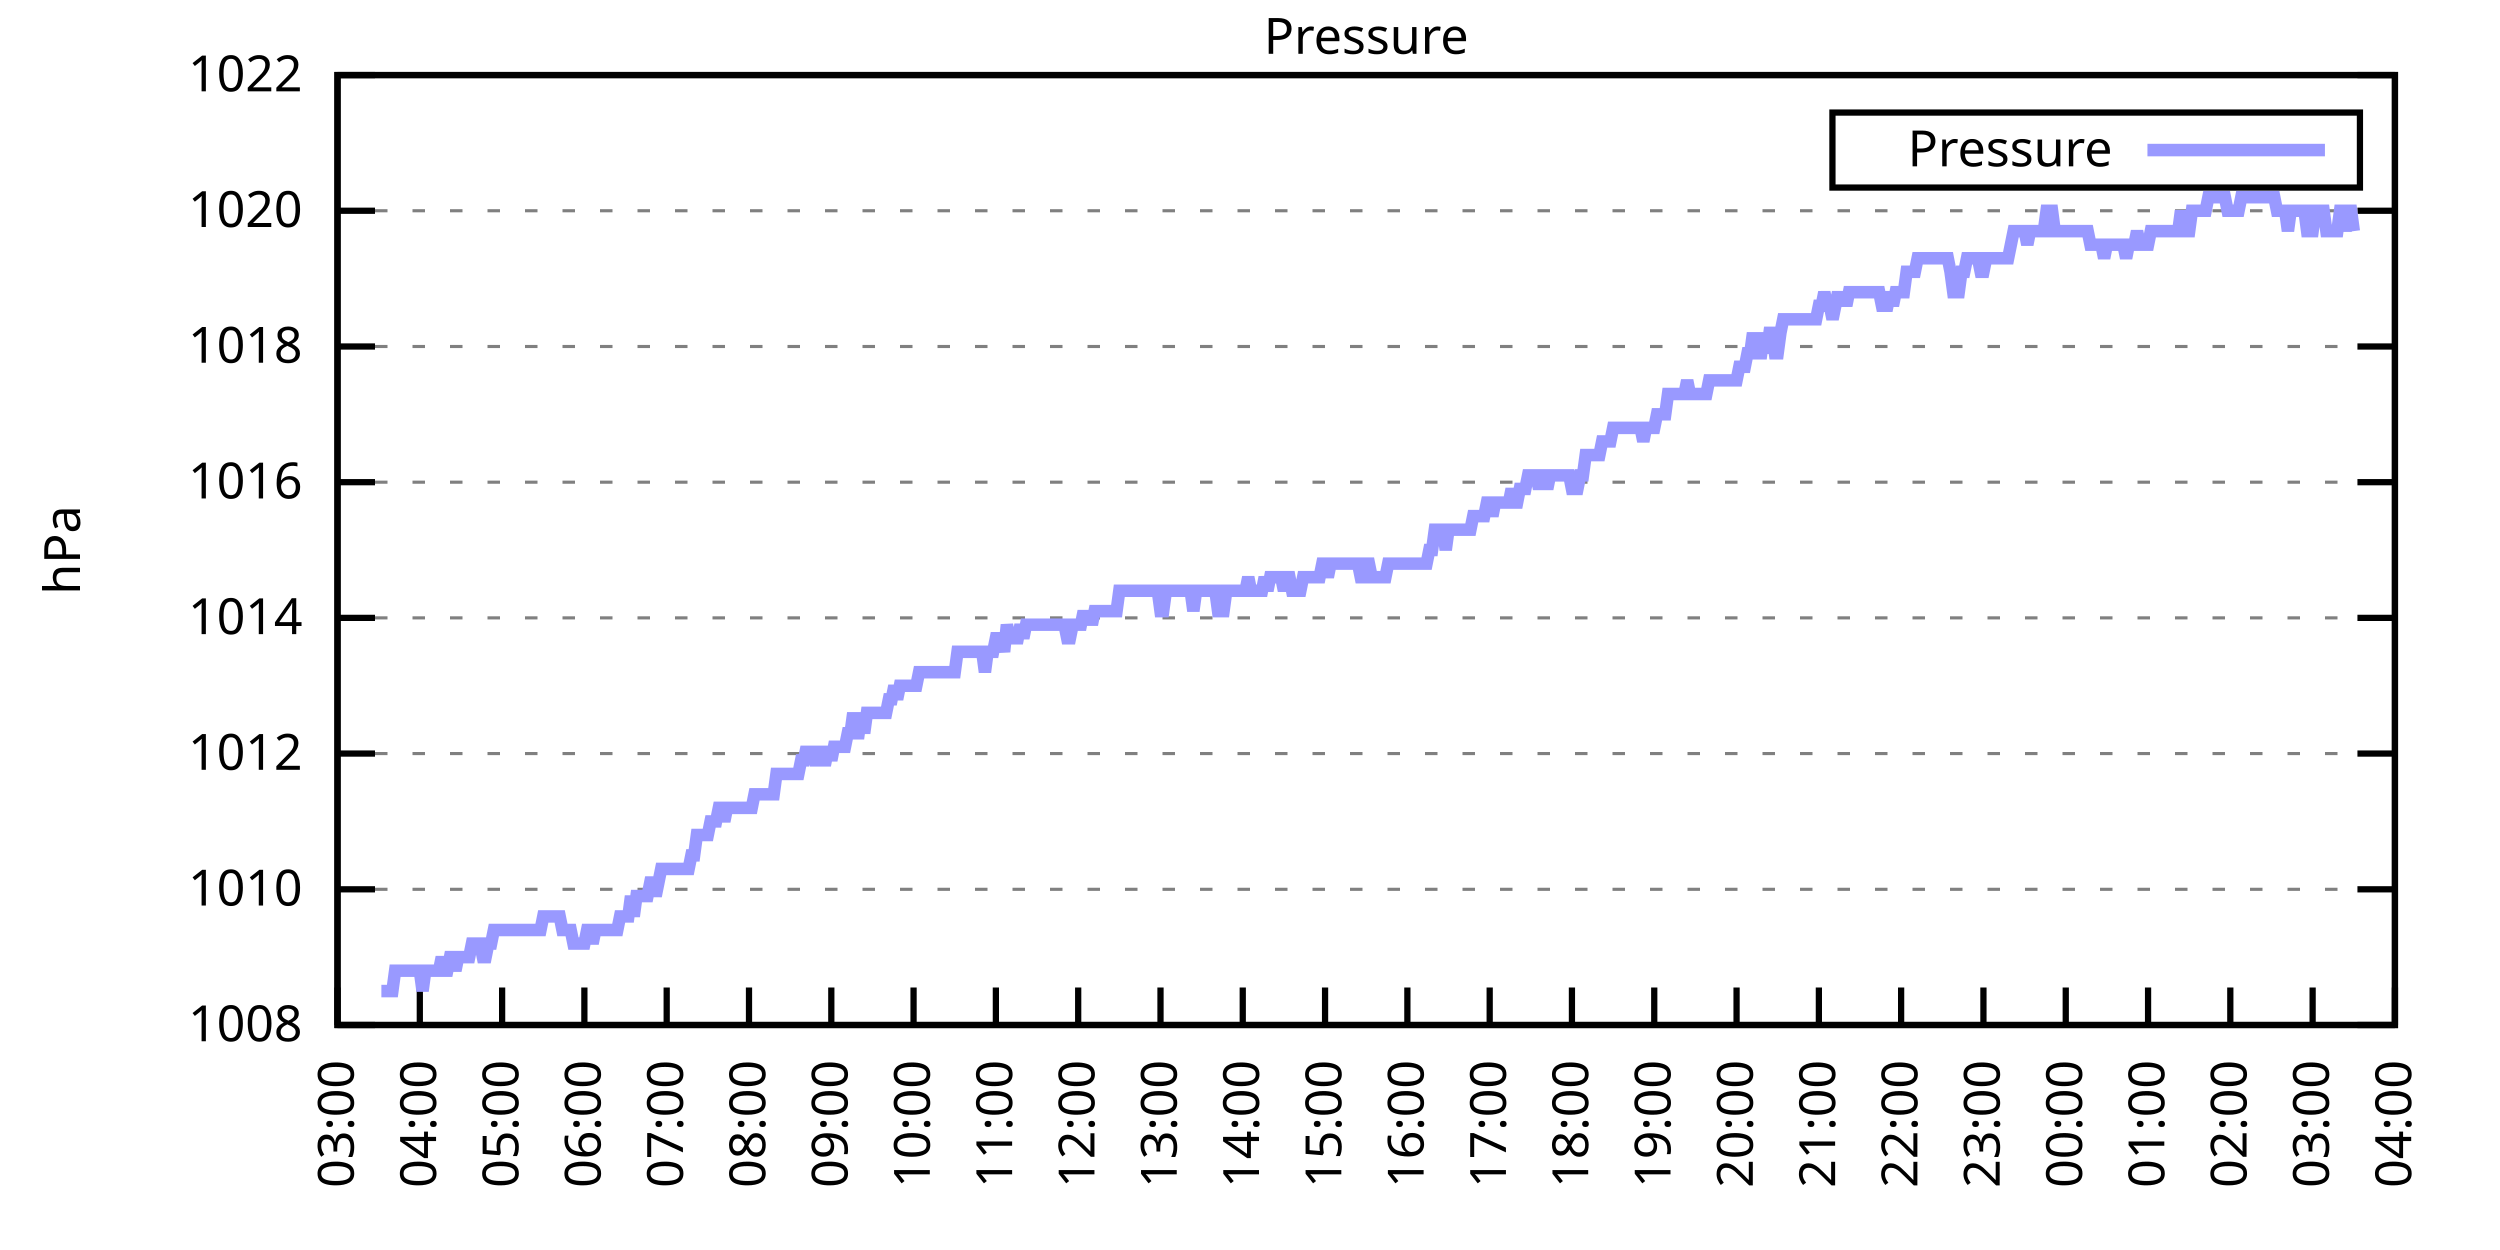
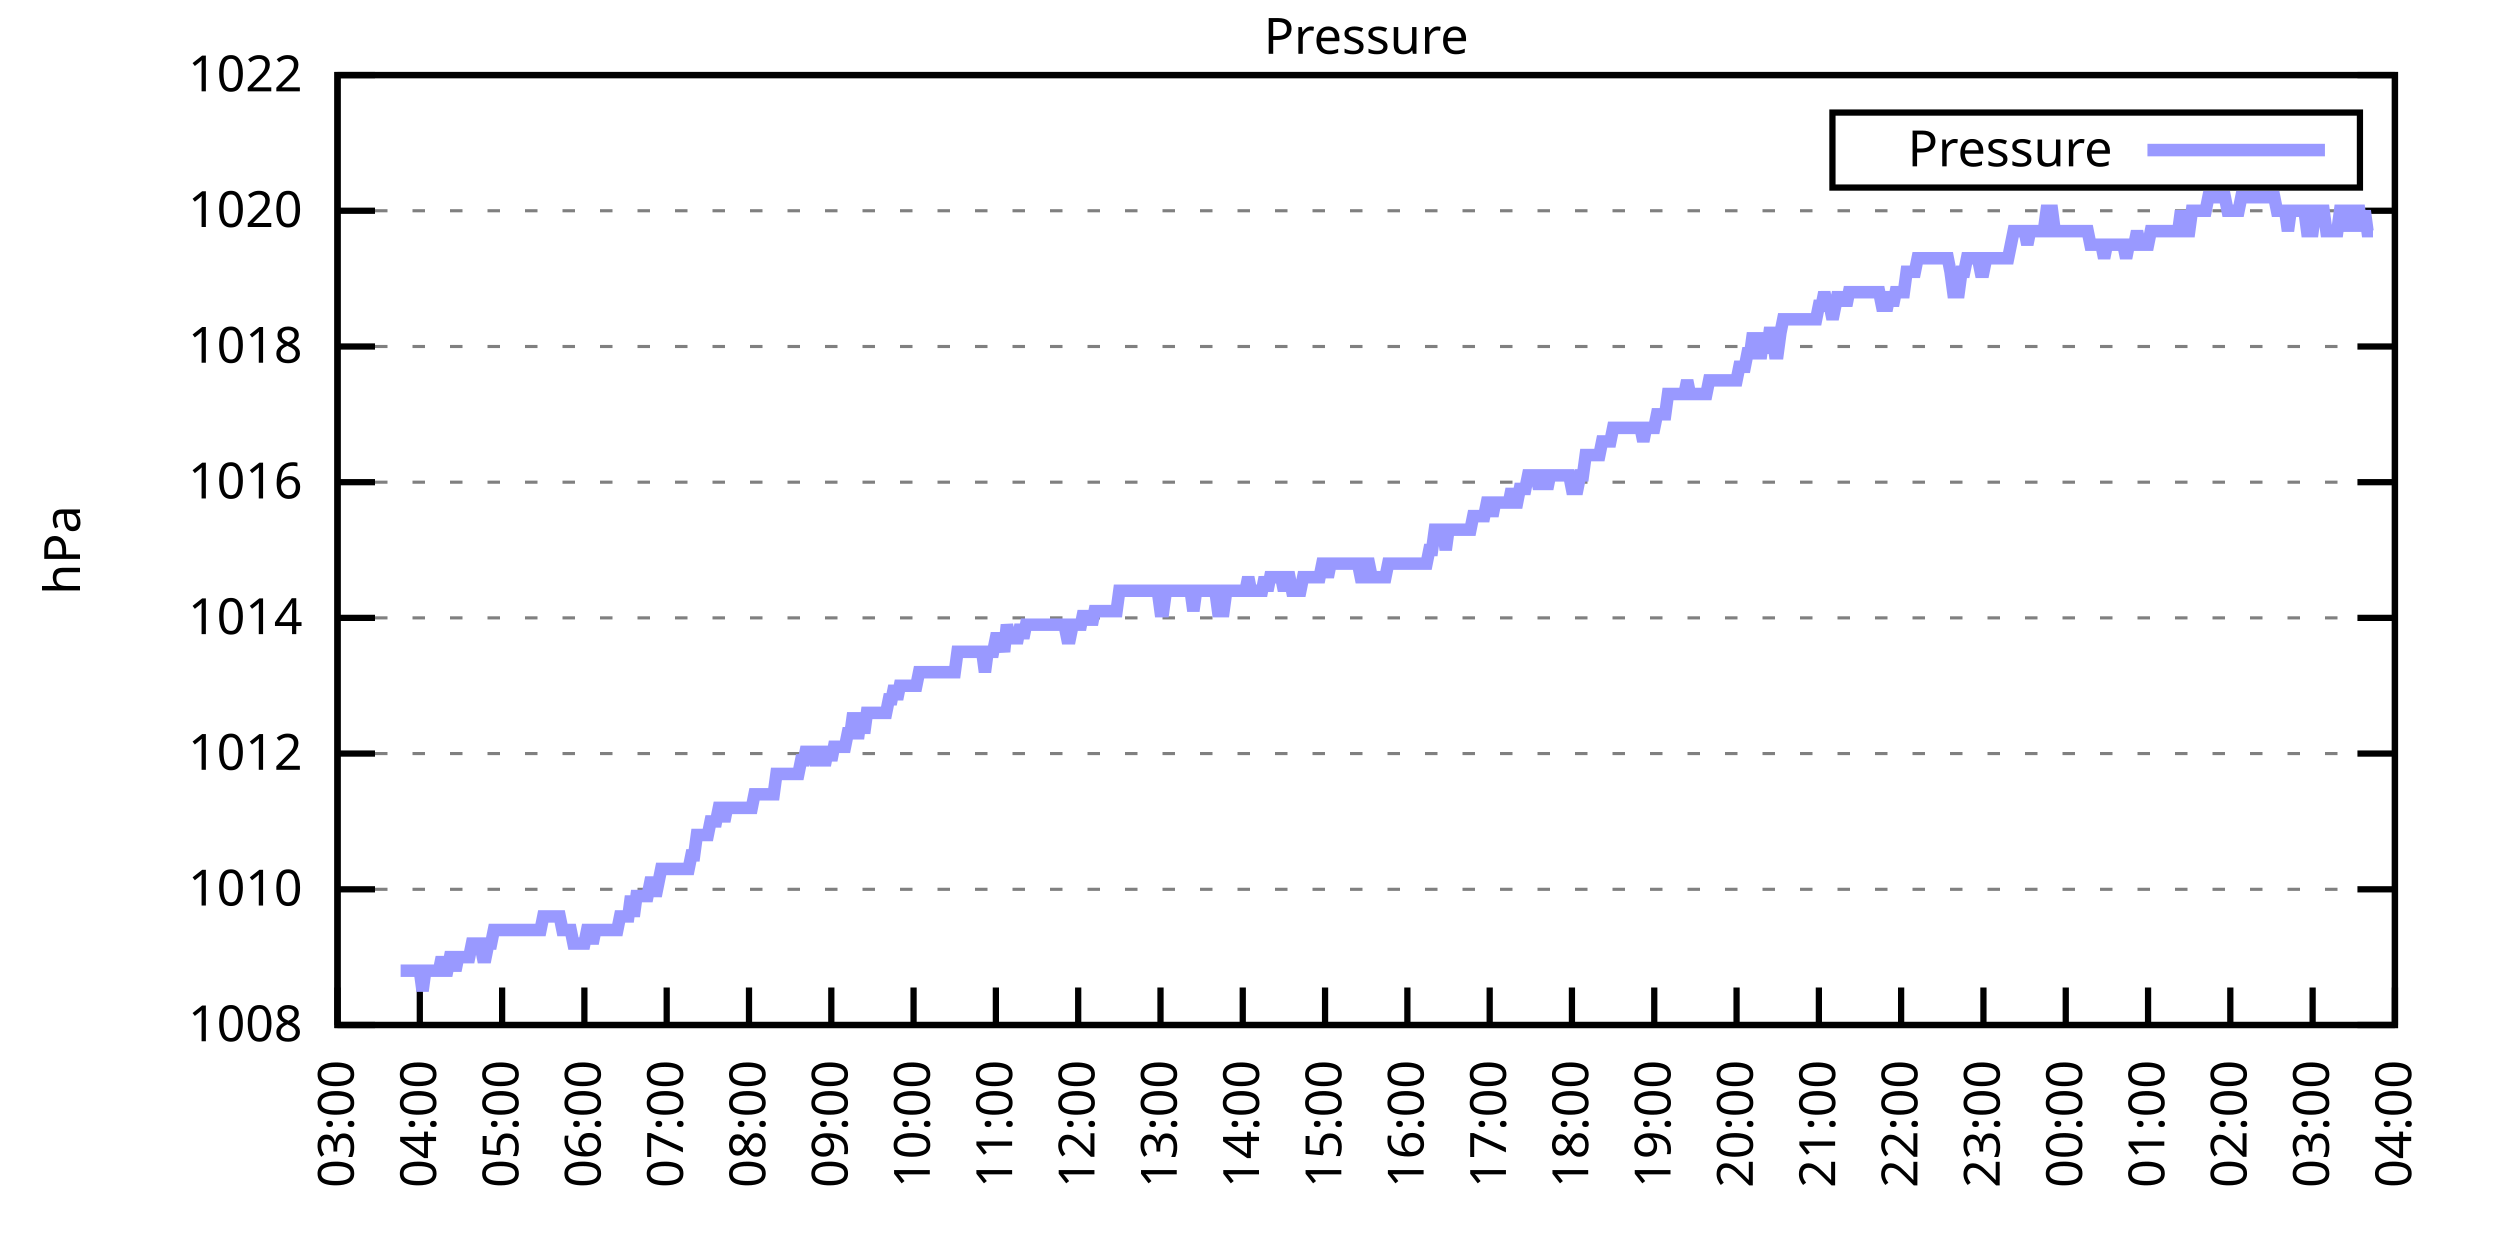
<svg xmlns="http://www.w3.org/2000/svg" xmlns:xlink="http://www.w3.org/1999/xlink" width="400" height="200" viewBox="0 0 400 200">
  <g id="gnuplot_canvas">
    <rect x="0" y="0" width="400" height="200" fill="none" />
    <defs>
      <circle id="gpDot" r="0.5" stroke-width="0.5" stroke="currentColor" />
      <path id="gpPt0" stroke-width="0.333" stroke="currentColor" d="M-1,0 h2 M0,-1 v2" />
      <path id="gpPt1" stroke-width="0.333" stroke="currentColor" d="M-1,-1 L1,1 M1,-1 L-1,1" />
      <path id="gpPt2" stroke-width="0.333" stroke="currentColor" d="M-1,0 L1,0 M0,-1 L0,1 M-1,-1 L1,1 M-1,1 L1,-1" />
      <rect id="gpPt3" stroke-width="0.333" stroke="currentColor" x="-1" y="-1" width="2" height="2" />
      <rect id="gpPt4" stroke-width="0.333" stroke="currentColor" fill="currentColor" x="-1" y="-1" width="2" height="2" />
      <circle id="gpPt5" stroke-width="0.333" stroke="currentColor" cx="0" cy="0" r="1" />
      <use xlink:href="#gpPt5" id="gpPt6" fill="currentColor" stroke="none" />
      <path id="gpPt7" stroke-width="0.333" stroke="currentColor" d="M0,-1.33 L-1.33,0.67 L1.33,0.67 z" />
      <use xlink:href="#gpPt7" id="gpPt8" fill="currentColor" stroke="none" />
      <use xlink:href="#gpPt7" id="gpPt9" stroke="currentColor" transform="rotate(180)" />
      <use xlink:href="#gpPt9" id="gpPt10" fill="currentColor" stroke="none" />
      <use xlink:href="#gpPt3" id="gpPt11" stroke="currentColor" transform="rotate(45)" />
      <use xlink:href="#gpPt11" id="gpPt12" fill="currentColor" stroke="none" />
      <path id="gpPt13" stroke-width="0.333" stroke="currentColor" d="M0,1.330 L1.265,0.411 L0.782,-1.067 L-0.782,-1.076 L-1.265,0.411 z" />
      <use xlink:href="#gpPt13" id="gpPt14" fill="currentColor" stroke="none" />
      <filter id="textbox" filterUnits="objectBoundingBox" x="0" y="0" height="1" width="1">
        <feFlood flood-color="white" flood-opacity="1" result="bgnd" />
        <feComposite in="SourceGraphic" in2="bgnd" operator="atop" />
      </filter>
      <filter id="greybox" filterUnits="objectBoundingBox" x="0" y="0" height="1" width="1">
        <feFlood flood-color="lightgrey" flood-opacity="1" result="grey" />
        <feComposite in="SourceGraphic" in2="grey" operator="atop" />
      </filter>
    </defs>
    <g fill="none" color="white" stroke="currentColor" stroke-width="1.00" stroke-linecap="butt" stroke-linejoin="miter">
</g>
    <g fill="none" color="black" stroke="currentColor" stroke-width="1.00" stroke-linecap="butt" stroke-linejoin="miter">
      <g stroke="none" shape-rendering="crispEdges">
        <polygon fill="rgb(255, 255, 255)" points="54.00,164.00 383.18,164.00 383.18,12.02 54.00,12.02 " />
      </g>
    </g>
    <g fill="none" color="black" stroke="currentColor" stroke-width="1.00" stroke-linecap="butt" stroke-linejoin="miter">
</g>
    <g fill="none" color="black" stroke="black" stroke-width="0.50" stroke-linecap="butt" stroke-linejoin="miter">
</g>
    <g fill="none" color="gray" stroke="currentColor" stroke-width="0.50" stroke-linecap="butt" stroke-linejoin="miter">
      <path stroke="gray" stroke-dasharray="2,4" class="gridline" d="M54.00,164.00 L383.19,164.00  " />
    </g>
    <g fill="none" color="gray" stroke="gray" stroke-width="1.00" stroke-linecap="butt" stroke-linejoin="miter">
</g>
    <g fill="none" color="black" stroke="currentColor" stroke-width="1.00" stroke-linecap="butt" stroke-linejoin="miter">
      <path stroke="black" d="M54.00,164.00 L60.00,164.00 M383.19,164.00 L377.19,164.00  " />
      <g transform="translate(48.40,166.60)" stroke="none" fill="black" font-family="Sans" font-size="8.00" text-anchor="end">
        <text>
          <tspan font-family="Sans"> 1008</tspan>
        </text>
      </g>
    </g>
    <g fill="none" color="black" stroke="currentColor" stroke-width="1.00" stroke-linecap="butt" stroke-linejoin="miter">
</g>
    <g fill="none" color="black" stroke="black" stroke-width="0.50" stroke-linecap="butt" stroke-linejoin="miter">
</g>
    <g fill="none" color="gray" stroke="currentColor" stroke-width="0.50" stroke-linecap="butt" stroke-linejoin="miter">
      <path stroke="gray" stroke-dasharray="2,4" class="gridline" d="M54.00,142.29 L383.19,142.29  " />
    </g>
    <g fill="none" color="gray" stroke="gray" stroke-width="1.00" stroke-linecap="butt" stroke-linejoin="miter">
</g>
    <g fill="none" color="black" stroke="currentColor" stroke-width="1.00" stroke-linecap="butt" stroke-linejoin="miter">
      <path stroke="black" d="M54.00,142.29 L60.00,142.29 M383.19,142.29 L377.19,142.29  " />
      <g transform="translate(48.40,144.89)" stroke="none" fill="black" font-family="Sans" font-size="8.00" text-anchor="end">
        <text>
          <tspan font-family="Sans"> 1010</tspan>
        </text>
      </g>
    </g>
    <g fill="none" color="black" stroke="currentColor" stroke-width="1.00" stroke-linecap="butt" stroke-linejoin="miter">
</g>
    <g fill="none" color="black" stroke="black" stroke-width="0.50" stroke-linecap="butt" stroke-linejoin="miter">
</g>
    <g fill="none" color="gray" stroke="currentColor" stroke-width="0.50" stroke-linecap="butt" stroke-linejoin="miter">
      <path stroke="gray" stroke-dasharray="2,4" class="gridline" d="M54.00,120.57 L383.19,120.57  " />
    </g>
    <g fill="none" color="gray" stroke="gray" stroke-width="1.00" stroke-linecap="butt" stroke-linejoin="miter">
</g>
    <g fill="none" color="black" stroke="currentColor" stroke-width="1.00" stroke-linecap="butt" stroke-linejoin="miter">
      <path stroke="black" d="M54.00,120.57 L60.00,120.57 M383.19,120.57 L377.19,120.57  " />
      <g transform="translate(48.40,123.17)" stroke="none" fill="black" font-family="Sans" font-size="8.00" text-anchor="end">
        <text>
          <tspan font-family="Sans"> 1012</tspan>
        </text>
      </g>
    </g>
    <g fill="none" color="black" stroke="currentColor" stroke-width="1.00" stroke-linecap="butt" stroke-linejoin="miter">
</g>
    <g fill="none" color="black" stroke="black" stroke-width="0.50" stroke-linecap="butt" stroke-linejoin="miter">
</g>
    <g fill="none" color="gray" stroke="currentColor" stroke-width="0.50" stroke-linecap="butt" stroke-linejoin="miter">
      <path stroke="gray" stroke-dasharray="2,4" class="gridline" d="M54.00,98.86 L383.19,98.86  " />
    </g>
    <g fill="none" color="gray" stroke="gray" stroke-width="1.00" stroke-linecap="butt" stroke-linejoin="miter">
</g>
    <g fill="none" color="black" stroke="currentColor" stroke-width="1.00" stroke-linecap="butt" stroke-linejoin="miter">
      <path stroke="black" d="M54.00,98.86 L60.00,98.86 M383.19,98.86 L377.19,98.86  " />
      <g transform="translate(48.40,101.46)" stroke="none" fill="black" font-family="Sans" font-size="8.00" text-anchor="end">
        <text>
          <tspan font-family="Sans"> 1014</tspan>
        </text>
      </g>
    </g>
    <g fill="none" color="black" stroke="currentColor" stroke-width="1.00" stroke-linecap="butt" stroke-linejoin="miter">
</g>
    <g fill="none" color="black" stroke="black" stroke-width="0.50" stroke-linecap="butt" stroke-linejoin="miter">
</g>
    <g fill="none" color="gray" stroke="currentColor" stroke-width="0.50" stroke-linecap="butt" stroke-linejoin="miter">
      <path stroke="gray" stroke-dasharray="2,4" class="gridline" d="M54.00,77.15 L383.19,77.15  " />
    </g>
    <g fill="none" color="gray" stroke="gray" stroke-width="1.00" stroke-linecap="butt" stroke-linejoin="miter">
</g>
    <g fill="none" color="black" stroke="currentColor" stroke-width="1.00" stroke-linecap="butt" stroke-linejoin="miter">
      <path stroke="black" d="M54.00,77.15 L60.00,77.15 M383.19,77.15 L377.19,77.15  " />
      <g transform="translate(48.40,79.75)" stroke="none" fill="black" font-family="Sans" font-size="8.00" text-anchor="end">
        <text>
          <tspan font-family="Sans"> 1016</tspan>
        </text>
      </g>
    </g>
    <g fill="none" color="black" stroke="currentColor" stroke-width="1.00" stroke-linecap="butt" stroke-linejoin="miter">
</g>
    <g fill="none" color="black" stroke="black" stroke-width="0.50" stroke-linecap="butt" stroke-linejoin="miter">
</g>
    <g fill="none" color="gray" stroke="currentColor" stroke-width="0.50" stroke-linecap="butt" stroke-linejoin="miter">
      <path stroke="gray" stroke-dasharray="2,4" class="gridline" d="M54.00,55.44 L383.19,55.44  " />
    </g>
    <g fill="none" color="gray" stroke="gray" stroke-width="1.00" stroke-linecap="butt" stroke-linejoin="miter">
</g>
    <g fill="none" color="black" stroke="currentColor" stroke-width="1.00" stroke-linecap="butt" stroke-linejoin="miter">
      <path stroke="black" d="M54.00,55.44 L60.00,55.44 M383.19,55.44 L377.19,55.44  " />
      <g transform="translate(48.40,58.04)" stroke="none" fill="black" font-family="Sans" font-size="8.00" text-anchor="end">
        <text>
          <tspan font-family="Sans"> 1018</tspan>
        </text>
      </g>
    </g>
    <g fill="none" color="black" stroke="currentColor" stroke-width="1.00" stroke-linecap="butt" stroke-linejoin="miter">
</g>
    <g fill="none" color="black" stroke="black" stroke-width="0.50" stroke-linecap="butt" stroke-linejoin="miter">
</g>
    <g fill="none" color="gray" stroke="currentColor" stroke-width="0.50" stroke-linecap="butt" stroke-linejoin="miter">
      <path stroke="gray" stroke-dasharray="2,4" class="gridline" d="M54.00,33.72 L383.19,33.72  " />
    </g>
    <g fill="none" color="gray" stroke="gray" stroke-width="1.00" stroke-linecap="butt" stroke-linejoin="miter">
</g>
    <g fill="none" color="black" stroke="currentColor" stroke-width="1.00" stroke-linecap="butt" stroke-linejoin="miter">
      <path stroke="black" d="M54.00,33.72 L60.00,33.72 M383.19,33.72 L377.19,33.72  " />
      <g transform="translate(48.40,36.32)" stroke="none" fill="black" font-family="Sans" font-size="8.00" text-anchor="end">
        <text>
          <tspan font-family="Sans"> 1020</tspan>
        </text>
      </g>
    </g>
    <g fill="none" color="black" stroke="currentColor" stroke-width="1.00" stroke-linecap="butt" stroke-linejoin="miter">
</g>
    <g fill="none" color="black" stroke="black" stroke-width="0.50" stroke-linecap="butt" stroke-linejoin="miter">
</g>
    <g fill="none" color="gray" stroke="currentColor" stroke-width="0.50" stroke-linecap="butt" stroke-linejoin="miter">
      <path stroke="gray" stroke-dasharray="2,4" class="gridline" d="M54.00,12.01 L383.19,12.01  " />
    </g>
    <g fill="none" color="gray" stroke="gray" stroke-width="1.00" stroke-linecap="butt" stroke-linejoin="miter">
</g>
    <g fill="none" color="black" stroke="currentColor" stroke-width="1.00" stroke-linecap="butt" stroke-linejoin="miter">
      <path stroke="black" d="M54.00,12.01 L60.00,12.01 M383.19,12.01 L377.19,12.01  " />
      <g transform="translate(48.40,14.61)" stroke="none" fill="black" font-family="Sans" font-size="8.00" text-anchor="end">
        <text>
          <tspan font-family="Sans"> 1022</tspan>
        </text>
      </g>
    </g>
    <g fill="none" color="black" stroke="currentColor" stroke-width="1.00" stroke-linecap="butt" stroke-linejoin="miter">
      <path stroke="black" d="M54.00,164.00 L54.00,158.00  " />
      <g transform="translate(56.60,169.60) rotate(270.00)" stroke="none" fill="black" font-family="Sans" font-size="8.00" text-anchor="end">
        <text>
          <tspan font-family="Sans">03:00</tspan>
        </text>
      </g>
    </g>
    <g fill="none" color="black" stroke="currentColor" stroke-width="1.00" stroke-linecap="butt" stroke-linejoin="miter">
      <path stroke="black" d="M67.17,164.00 L67.17,158.00  " />
      <g transform="translate(69.77,169.60) rotate(270.00)" stroke="none" fill="black" font-family="Sans" font-size="8.00" text-anchor="end">
        <text>
          <tspan font-family="Sans">04:00</tspan>
        </text>
      </g>
    </g>
    <g fill="none" color="black" stroke="currentColor" stroke-width="1.00" stroke-linecap="butt" stroke-linejoin="miter">
      <path stroke="black" d="M80.34,164.00 L80.34,158.00  " />
      <g transform="translate(82.94,169.60) rotate(270.00)" stroke="none" fill="black" font-family="Sans" font-size="8.00" text-anchor="end">
        <text>
          <tspan font-family="Sans">05:00</tspan>
        </text>
      </g>
    </g>
    <g fill="none" color="black" stroke="currentColor" stroke-width="1.00" stroke-linecap="butt" stroke-linejoin="miter">
      <path stroke="black" d="M93.50,164.00 L93.50,158.00  " />
      <g transform="translate(96.10,169.60) rotate(270.00)" stroke="none" fill="black" font-family="Sans" font-size="8.00" text-anchor="end">
        <text>
          <tspan font-family="Sans">06:00</tspan>
        </text>
      </g>
    </g>
    <g fill="none" color="black" stroke="currentColor" stroke-width="1.00" stroke-linecap="butt" stroke-linejoin="miter">
      <path stroke="black" d="M106.67,164.00 L106.67,158.00  " />
      <g transform="translate(109.27,169.60) rotate(270.00)" stroke="none" fill="black" font-family="Sans" font-size="8.00" text-anchor="end">
        <text>
          <tspan font-family="Sans">07:00</tspan>
        </text>
      </g>
    </g>
    <g fill="none" color="black" stroke="currentColor" stroke-width="1.00" stroke-linecap="butt" stroke-linejoin="miter">
      <path stroke="black" d="M119.84,164.00 L119.84,158.00  " />
      <g transform="translate(122.44,169.60) rotate(270.00)" stroke="none" fill="black" font-family="Sans" font-size="8.00" text-anchor="end">
        <text>
          <tspan font-family="Sans">08:00</tspan>
        </text>
      </g>
    </g>
    <g fill="none" color="black" stroke="currentColor" stroke-width="1.00" stroke-linecap="butt" stroke-linejoin="miter">
      <path stroke="black" d="M133.01,164.00 L133.01,158.00  " />
      <g transform="translate(135.61,169.60) rotate(270.00)" stroke="none" fill="black" font-family="Sans" font-size="8.00" text-anchor="end">
        <text>
          <tspan font-family="Sans">09:00</tspan>
        </text>
      </g>
    </g>
    <g fill="none" color="black" stroke="currentColor" stroke-width="1.00" stroke-linecap="butt" stroke-linejoin="miter">
      <path stroke="black" d="M146.17,164.00 L146.17,158.00  " />
      <g transform="translate(148.77,169.60) rotate(270.00)" stroke="none" fill="black" font-family="Sans" font-size="8.00" text-anchor="end">
        <text>
          <tspan font-family="Sans">10:00</tspan>
        </text>
      </g>
    </g>
    <g fill="none" color="black" stroke="currentColor" stroke-width="1.00" stroke-linecap="butt" stroke-linejoin="miter">
      <path stroke="black" d="M159.34,164.00 L159.34,158.00  " />
      <g transform="translate(161.94,169.60) rotate(270.00)" stroke="none" fill="black" font-family="Sans" font-size="8.00" text-anchor="end">
        <text>
          <tspan font-family="Sans">11:00</tspan>
        </text>
      </g>
    </g>
    <g fill="none" color="black" stroke="currentColor" stroke-width="1.00" stroke-linecap="butt" stroke-linejoin="miter">
      <path stroke="black" d="M172.51,164.00 L172.51,158.00  " />
      <g transform="translate(175.11,169.60) rotate(270.00)" stroke="none" fill="black" font-family="Sans" font-size="8.00" text-anchor="end">
        <text>
          <tspan font-family="Sans">12:00</tspan>
        </text>
      </g>
    </g>
    <g fill="none" color="black" stroke="currentColor" stroke-width="1.00" stroke-linecap="butt" stroke-linejoin="miter">
      <path stroke="black" d="M185.68,164.00 L185.68,158.00  " />
      <g transform="translate(188.28,169.60) rotate(270.00)" stroke="none" fill="black" font-family="Sans" font-size="8.00" text-anchor="end">
        <text>
          <tspan font-family="Sans">13:00</tspan>
        </text>
      </g>
    </g>
    <g fill="none" color="black" stroke="currentColor" stroke-width="1.00" stroke-linecap="butt" stroke-linejoin="miter">
      <path stroke="black" d="M198.84,164.00 L198.84,158.00  " />
      <g transform="translate(201.44,169.60) rotate(270.00)" stroke="none" fill="black" font-family="Sans" font-size="8.00" text-anchor="end">
        <text>
          <tspan font-family="Sans">14:00</tspan>
        </text>
      </g>
    </g>
    <g fill="none" color="black" stroke="currentColor" stroke-width="1.00" stroke-linecap="butt" stroke-linejoin="miter">
      <path stroke="black" d="M212.01,164.00 L212.01,158.00  " />
      <g transform="translate(214.61,169.60) rotate(270.00)" stroke="none" fill="black" font-family="Sans" font-size="8.00" text-anchor="end">
        <text>
          <tspan font-family="Sans">15:00</tspan>
        </text>
      </g>
    </g>
    <g fill="none" color="black" stroke="currentColor" stroke-width="1.00" stroke-linecap="butt" stroke-linejoin="miter">
      <path stroke="black" d="M225.18,164.00 L225.18,158.00  " />
      <g transform="translate(227.78,169.60) rotate(270.00)" stroke="none" fill="black" font-family="Sans" font-size="8.00" text-anchor="end">
        <text>
          <tspan font-family="Sans">16:00</tspan>
        </text>
      </g>
    </g>
    <g fill="none" color="black" stroke="currentColor" stroke-width="1.00" stroke-linecap="butt" stroke-linejoin="miter">
      <path stroke="black" d="M238.35,164.00 L238.35,158.00  " />
      <g transform="translate(240.95,169.60) rotate(270.00)" stroke="none" fill="black" font-family="Sans" font-size="8.00" text-anchor="end">
        <text>
          <tspan font-family="Sans">17:00</tspan>
        </text>
      </g>
    </g>
    <g fill="none" color="black" stroke="currentColor" stroke-width="1.00" stroke-linecap="butt" stroke-linejoin="miter">
      <path stroke="black" d="M251.51,164.00 L251.51,158.00  " />
      <g transform="translate(254.11,169.60) rotate(270.00)" stroke="none" fill="black" font-family="Sans" font-size="8.00" text-anchor="end">
        <text>
          <tspan font-family="Sans">18:00</tspan>
        </text>
      </g>
    </g>
    <g fill="none" color="black" stroke="currentColor" stroke-width="1.00" stroke-linecap="butt" stroke-linejoin="miter">
      <path stroke="black" d="M264.68,164.00 L264.68,158.00  " />
      <g transform="translate(267.28,169.60) rotate(270.00)" stroke="none" fill="black" font-family="Sans" font-size="8.00" text-anchor="end">
        <text>
          <tspan font-family="Sans">19:00</tspan>
        </text>
      </g>
    </g>
    <g fill="none" color="black" stroke="currentColor" stroke-width="1.00" stroke-linecap="butt" stroke-linejoin="miter">
      <path stroke="black" d="M277.85,164.00 L277.85,158.00  " />
      <g transform="translate(280.45,169.60) rotate(270.00)" stroke="none" fill="black" font-family="Sans" font-size="8.00" text-anchor="end">
        <text>
          <tspan font-family="Sans">20:00</tspan>
        </text>
      </g>
    </g>
    <g fill="none" color="black" stroke="currentColor" stroke-width="1.00" stroke-linecap="butt" stroke-linejoin="miter">
      <path stroke="black" d="M291.02,164.00 L291.02,158.00  " />
      <g transform="translate(293.62,169.60) rotate(270.00)" stroke="none" fill="black" font-family="Sans" font-size="8.00" text-anchor="end">
        <text>
          <tspan font-family="Sans">21:00</tspan>
        </text>
      </g>
    </g>
    <g fill="none" color="black" stroke="currentColor" stroke-width="1.00" stroke-linecap="butt" stroke-linejoin="miter">
      <path stroke="black" d="M304.18,164.00 L304.18,158.00  " />
      <g transform="translate(306.78,169.60) rotate(270.00)" stroke="none" fill="black" font-family="Sans" font-size="8.00" text-anchor="end">
        <text>
          <tspan font-family="Sans">22:00</tspan>
        </text>
      </g>
    </g>
    <g fill="none" color="black" stroke="currentColor" stroke-width="1.00" stroke-linecap="butt" stroke-linejoin="miter">
      <path stroke="black" d="M317.35,164.00 L317.35,158.00  " />
      <g transform="translate(319.95,169.60) rotate(270.00)" stroke="none" fill="black" font-family="Sans" font-size="8.00" text-anchor="end">
        <text>
          <tspan font-family="Sans">23:00</tspan>
        </text>
      </g>
    </g>
    <g fill="none" color="black" stroke="currentColor" stroke-width="1.00" stroke-linecap="butt" stroke-linejoin="miter">
      <path stroke="black" d="M330.52,164.00 L330.52,158.00  " />
      <g transform="translate(333.12,169.60) rotate(270.00)" stroke="none" fill="black" font-family="Sans" font-size="8.00" text-anchor="end">
        <text>
          <tspan font-family="Sans">00:00</tspan>
        </text>
      </g>
    </g>
    <g fill="none" color="black" stroke="currentColor" stroke-width="1.00" stroke-linecap="butt" stroke-linejoin="miter">
      <path stroke="black" d="M343.69,164.00 L343.69,158.00  " />
      <g transform="translate(346.29,169.60) rotate(270.00)" stroke="none" fill="black" font-family="Sans" font-size="8.00" text-anchor="end">
        <text>
          <tspan font-family="Sans">01:00</tspan>
        </text>
      </g>
    </g>
    <g fill="none" color="black" stroke="currentColor" stroke-width="1.00" stroke-linecap="butt" stroke-linejoin="miter">
      <path stroke="black" d="M356.85,164.00 L356.85,158.00  " />
      <g transform="translate(359.45,169.60) rotate(270.00)" stroke="none" fill="black" font-family="Sans" font-size="8.00" text-anchor="end">
        <text>
          <tspan font-family="Sans">02:00</tspan>
        </text>
      </g>
    </g>
    <g fill="none" color="black" stroke="currentColor" stroke-width="1.00" stroke-linecap="butt" stroke-linejoin="miter">
      <path stroke="black" d="M370.02,164.00 L370.02,158.00  " />
      <g transform="translate(372.62,169.60) rotate(270.00)" stroke="none" fill="black" font-family="Sans" font-size="8.00" text-anchor="end">
        <text>
          <tspan font-family="Sans">03:00</tspan>
        </text>
      </g>
    </g>
    <g fill="none" color="black" stroke="currentColor" stroke-width="1.00" stroke-linecap="butt" stroke-linejoin="miter">
      <path stroke="black" d="M383.19,164.00 L383.19,158.00  " />
      <g transform="translate(385.79,169.60) rotate(270.00)" stroke="none" fill="black" font-family="Sans" font-size="8.00" text-anchor="end">
        <text>
          <tspan font-family="Sans">04:00</tspan>
        </text>
      </g>
    </g>
    <g fill="none" color="black" stroke="currentColor" stroke-width="1.00" stroke-linecap="butt" stroke-linejoin="miter">
</g>
    <g fill="none" color="black" stroke="currentColor" stroke-width="1.00" stroke-linecap="butt" stroke-linejoin="miter">
      <path stroke="black" d="M54.00,12.01 L54.00,164.00 L383.19,164.00 L383.19,12.01 L54.00,12.01 Z  " />
    </g>
    <g fill="none" color="black" stroke="currentColor" stroke-width="1.00" stroke-linecap="butt" stroke-linejoin="miter">
</g>
    <g fill="none" color="black" stroke="currentColor" stroke-width="1.00" stroke-linecap="butt" stroke-linejoin="miter">
      <path stroke="black" d="M293.19,30.01 L293.19,18.01 L377.59,18.01 L377.59,30.01 L293.19,30.01 Z  " />
    </g>
    <g id="Pressure_plot_1">
      <g fill="none" color="white" stroke="black" stroke-width="2.00" stroke-linecap="butt" stroke-linejoin="miter">
</g>
      <g fill="none" color="black" stroke="currentColor" stroke-width="2.00" stroke-linecap="butt" stroke-linejoin="miter">
        <g transform="translate(337.99,26.61)" stroke="none" fill="black" font-family="Sans" font-size="8.00" text-anchor="end">
          <text>
            <tspan font-family="Sans">Pressure</tspan>
          </text>
        </g>
      </g>
      <g fill="none" color="black" stroke="currentColor" stroke-width="2.00" stroke-linecap="butt" stroke-linejoin="miter">
-         <path stroke="rgb(153, 153, 255)" d="M343.59,24.01 L371.99,24.01 M61.02,158.57 L61.46,158.57 L61.90,158.57 L62.34,158.57 L62.78,158.57 L63.22,155.31   L63.66,155.31 L64.10,155.31 L64.53,155.31 L64.97,155.31 L65.41,155.31 L65.85,155.31 L66.29,155.31 L66.73,155.31   L67.17,155.31 L67.61,158.57 L68.05,155.31 L68.48,155.31 L68.92,155.31 L69.36,155.31 L69.80,155.31 L70.24,155.31   L70.68,153.14 L71.12,155.31 L71.56,155.31 L72.00,153.14 L72.43,153.14 L72.87,155.31 L73.31,153.14 L73.75,153.14   L74.19,153.14 L74.63,153.14 L75.07,153.14 L75.51,150.97 L75.95,150.97 L76.38,150.97 L76.82,150.97 L77.26,153.14   L77.70,153.14 L78.14,150.97 L78.58,150.97 L79.02,148.80 L79.46,148.80 L79.90,148.80 L80.34,148.80 L80.77,148.80   L81.21,148.80 L81.65,148.80 L82.09,148.80 L82.53,148.80 L82.97,148.80 L83.41,148.80 L83.85,148.80 L84.29,148.80   L84.72,148.80 L85.16,148.80 L85.60,148.80 L86.04,148.80 L86.48,148.80 L86.92,146.63 L87.36,146.63 L87.80,146.63   L88.24,146.63 L88.67,146.63 L89.11,146.63 L89.55,146.63 L89.99,148.80 L90.43,148.80 L90.87,148.80 L91.31,148.80   L91.75,150.97 L92.19,150.97 L92.62,150.97 L93.06,150.97 L93.50,150.97 L93.94,148.80 L94.38,148.80 L94.82,150.97   L95.26,148.80 L95.70,148.80 L96.14,148.80 L96.58,148.80 L97.01,148.80 L97.45,148.80 L97.89,148.80 L98.33,148.80   L98.77,148.80 L99.21,146.63 L99.65,146.63 L100.09,146.63 L100.53,146.63 L100.96,143.37 L101.40,146.63 L101.84,143.37   L102.28,143.37 L102.72,143.37 L103.16,143.37 L103.60,143.37 L104.04,141.20 L104.48,141.20 L104.91,143.37 L105.35,141.20   L105.79,139.03 L106.23,139.03 L106.67,139.03 L107.11,139.03 L107.55,139.03 L107.99,139.03 L108.43,139.03 L108.87,139.03   L109.30,139.03 L109.74,139.03 L110.18,139.03 L110.62,136.86 L111.06,136.86 L111.50,133.60 L111.94,133.60 L112.38,133.60   L112.82,133.60 L113.25,133.60 L113.69,131.43 L114.13,131.43 L114.57,131.43 L115.01,129.26 L115.45,129.26 L115.89,131.43   L116.33,129.26 L116.77,129.26 L117.20,129.26 L117.64,129.26 L118.08,129.26 L118.52,129.26 L118.96,129.26 L119.40,129.26   L119.84,129.26 L120.28,129.26 L120.72,127.09 L121.15,127.09 L121.59,127.09 L122.03,127.09 L122.47,127.09 L122.91,127.09   L123.35,127.09 L123.79,127.09 L124.23,123.83 L124.67,123.83 L125.11,123.83 L125.54,123.83 L125.98,123.83 L126.42,123.83   L126.86,123.83 L127.30,123.83 L127.74,123.83 L128.18,121.66 L128.62,121.66 L129.06,119.49 L129.49,121.66 L129.93,119.49   L130.37,121.66 L130.81,121.66 L131.25,119.49 L131.69,121.66 L132.13,121.66 L132.57,119.49 L133.01,121.66 L133.44,119.49   L133.88,119.49 L134.32,119.49 L134.76,119.49 L135.20,119.49 L135.64,117.32 L136.08,117.32 L136.52,114.06 L136.96,117.32   L137.39,117.32 L137.83,114.06 L138.27,117.32 L138.71,114.06 L139.15,114.06 L139.59,114.06 L140.03,114.06 L140.47,114.06   L140.91,114.06 L141.35,114.06 L141.78,114.06 L142.22,111.89 L142.66,111.89 L143.10,109.72 L143.54,111.89 L143.98,109.72   L144.42,109.72 L144.86,109.72 L145.30,109.72 L145.73,109.72 L146.17,109.72 L146.61,109.72 L147.05,107.55 L147.49,107.55   L147.93,107.55 L148.37,107.55 L148.81,107.55 L149.25,107.55 L149.68,107.55 L150.12,107.55 L150.56,107.55 L151.00,107.55   L151.44,107.55 L151.88,107.55 L152.32,107.55 L152.76,107.55 L153.20,104.29 L153.63,104.29 L154.07,104.29 L154.51,104.29   L154.95,104.29 L155.39,104.29 L155.83,104.29 L156.27,104.29 L156.71,104.29 L157.15,104.29 L157.59,107.55 L158.02,104.29   L158.46,104.29 L158.90,104.29 L159.34,102.12 L159.78,102.12 L160.22,102.12 L160.66,104.29 L161.10,99.95 L161.54,102.12   L161.97,102.12 L162.41,102.12 L162.85,102.12 L163.29,99.95 L163.73,102.12 L164.17,99.95 L164.61,99.95 L165.05,99.95   L165.49,99.95 L165.92,99.95 L166.36,99.95 L166.80,99.95 L167.24,99.95 L167.68,99.95 L168.12,99.95 L168.56,99.95   L169.00,99.95 L169.44,99.95 L169.87,99.95 L170.31,99.95 L170.75,102.12 L171.19,102.12 L171.63,99.95 L172.07,99.95   L172.51,99.95 L172.95,99.95 L173.39,97.78 L173.83,99.95 L174.26,97.78 L174.70,99.95 L175.14,97.78 L175.58,97.78   L176.02,97.78 L176.46,97.78 L176.90,97.78 L177.34,97.78 L177.78,97.78 L178.21,97.78 L178.65,97.78 L179.09,94.52   L179.53,94.52 L179.97,94.52 L180.41,94.52 L180.85,94.52 L181.29,94.52 L181.73,94.52 L182.16,94.52 L182.60,94.52   L183.04,94.52 L183.48,94.52 L183.92,94.52 L184.36,94.52 L184.80,94.52 L185.24,94.52 L185.68,97.78 L186.11,97.78   L186.55,94.52 L186.99,94.52 L187.43,94.52 L187.87,94.52 L188.31,94.52 L188.75,94.52 L189.19,94.52 L189.63,94.52   L190.07,94.52 L190.50,94.52 L190.94,97.78 L191.38,94.52 L191.82,94.52 L192.26,94.52 L192.70,94.52 L193.14,94.52   L193.58,94.52 L194.02,94.52 L194.45,94.52 L194.89,97.78 L195.33,97.78 L195.77,97.78 L196.21,94.52 L196.65,94.52   L197.09,94.52 L197.53,94.52 L197.97,94.52 L198.40,94.52 L198.84,94.52 L199.28,94.52 L199.72,92.35 L200.16,94.52   L200.60,94.52 L201.04,94.52 L201.48,94.52 L201.92,94.52 L202.35,92.35 L202.79,94.52 L203.23,92.35 L203.67,92.35   L204.11,92.35 L204.55,92.35 L204.99,92.35 L205.43,94.52 L205.87,92.35 L206.31,92.35 L206.74,94.52 L207.18,94.52   L207.62,94.52 L208.06,94.52 L208.50,92.35 L208.94,92.35 L209.38,92.35 L209.82,92.35 L210.26,92.35 L210.69,92.35   L211.13,92.35 L211.57,90.18 L212.01,90.18 L212.45,92.35 L212.89,90.18 L213.33,90.18 L213.77,90.18 L214.21,90.18   L214.64,90.18 L215.08,90.18 L215.52,90.18 L215.96,90.18 L216.40,90.18 L216.84,90.18 L217.28,90.18 L217.72,92.35   L218.16,92.35 L218.60,90.18 L219.03,90.18 L219.47,92.35 L219.91,92.35 L220.35,92.35 L220.79,92.35 L221.23,92.35   L221.67,92.35 L222.11,90.18 L222.55,90.18 L222.98,90.18 L223.42,90.18 L223.86,90.18 L224.30,90.18 L224.74,90.18   L225.18,90.18 L225.62,90.18 L226.06,90.18 L226.50,90.18 L226.93,90.18 L227.37,90.18 L227.81,90.18 L228.25,90.18   L228.69,88.00 L229.13,88.00 L229.57,84.75 L230.01,84.75 L230.45,84.75 L230.88,84.75 L231.32,88.00 L231.76,84.75   L232.20,84.75 L232.64,84.75 L233.08,84.75 L233.52,84.75 L233.96,84.75 L234.40,84.75 L234.84,84.75 L235.27,84.75   L235.71,82.58 L236.15,82.58 L236.59,82.58 L237.03,82.58 L237.47,82.58 L237.91,80.41 L238.35,80.41 L238.79,82.58   L239.22,80.41 L239.66,80.41 L240.10,80.41 L240.54,80.41 L240.98,80.41 L241.42,80.41 L241.86,78.23 L242.30,80.41   L242.74,80.41 L243.17,78.23 L243.61,78.23 L244.05,78.23 L244.49,76.06 L244.93,76.06 L245.37,76.06 L245.81,76.06   L246.25,78.23 L246.69,76.06 L247.12,76.06 L247.56,78.23 L248.00,76.06 L248.44,76.06 L248.88,76.06 L249.32,76.06   L249.76,76.06 L250.20,76.06 L250.64,76.06 L251.08,76.06 L251.51,78.23 L251.95,78.23 L252.39,78.23 L252.83,76.06   L253.27,76.06 L253.71,72.81 L254.15,72.81 L254.59,72.81 L255.03,72.81 L255.46,72.81 L255.90,72.81 L256.34,70.63   L256.78,70.63 L257.22,70.63 L257.66,70.63 L258.10,68.46 L258.54,68.46 L258.98,68.46 L259.41,68.46 L259.85,68.46   L260.29,68.46 L260.73,68.46 L261.17,68.46 L261.61,68.46 L262.05,68.46 L262.49,68.46 L262.93,70.63 L263.36,68.46   L263.80,68.46 L264.24,68.46 L264.68,68.46 L265.12,66.29 L265.56,66.29 L266.00,66.29 L266.44,66.29 L266.88,63.04   L267.32,63.04 L267.75,63.04 L268.19,63.04 L268.63,63.04 L269.07,63.04 L269.51,63.04 L269.95,60.86 L270.39,63.04   L270.83,63.04 L271.27,63.04 L271.70,63.04 L272.14,63.04 L272.58,63.04 L273.02,63.04 L273.46,60.86 L273.90,60.86   L274.34,60.86 L274.78,60.86 L275.22,60.86 L275.65,60.86 L276.09,60.86 L276.53,60.86 L276.97,60.86 L277.41,60.86   L277.85,60.86 L278.29,58.69 L278.73,58.69 L279.17,58.69 L279.60,56.52 L280.04,56.52 L280.48,53.26 L280.92,56.52   L281.36,56.52 L281.80,56.52 L282.24,53.26 L282.68,56.52 L283.12,53.26 L283.56,53.26 L283.99,56.52 L284.43,56.52   L284.87,53.26 L285.31,51.09 L285.75,51.09 L286.19,51.09 L286.63,51.09 L287.07,51.09 L287.51,51.09 L287.94,51.09   L288.38,51.09 L288.82,51.09 L289.26,51.09 L289.70,51.09 L290.14,51.09 L290.58,51.09 L291.02,48.92 L291.46,48.92   L291.89,46.75 L292.33,48.92 L292.77,48.92 L293.21,51.09 L293.65,48.92 L294.09,46.75 L294.53,48.92 L294.97,46.75   L295.41,48.92 L295.84,46.75 L296.28,46.75 L296.72,46.75 L297.16,46.75 L297.60,46.75 L298.04,46.75 L298.48,46.75   L298.92,46.75 L299.36,46.75 L299.80,46.75 L300.23,46.75 L300.67,46.75 L301.11,48.92 L301.55,48.92 L301.99,48.92   L302.43,46.75 L302.87,48.92 L303.31,46.75 L303.75,46.75 L304.18,46.75 L304.62,46.75 L305.06,43.49 L305.50,43.49   L305.94,43.49 L306.38,43.49 L306.82,41.32 L307.26,41.32 L307.70,41.32 L308.13,41.32 L308.57,41.32 L309.01,41.32   L309.45,41.32 L309.89,41.32 L310.33,41.32 L310.77,41.32 L311.21,41.32 L311.65,41.32 L312.08,43.49 L312.52,46.75   L312.96,46.75 L313.40,46.75 L313.84,43.49 L314.28,43.49 L314.72,41.32 L315.16,41.32 L315.60,41.32 L316.04,41.32   L316.47,41.32 L316.91,43.49 L317.35,43.49 L317.79,41.32 L318.23,41.32 L318.67,41.32 L319.11,41.32 L319.55,41.32   L319.99,41.32 L320.42,41.32 L320.86,41.32 L321.30,41.32 L321.74,39.15 L322.18,36.98 L322.62,36.98 L323.06,36.98   L323.50,36.98 L323.94,36.98 L324.37,39.15 L324.81,36.98 L325.25,36.98 L325.69,36.98 L326.13,36.98 L326.57,36.98   L327.01,36.98 L327.45,33.72 L327.89,33.72 L328.33,33.72 L328.76,36.98 L329.20,36.98 L329.64,36.98 L330.08,36.98   L330.52,36.98 L330.96,36.98 L331.40,36.98 L331.84,36.98 L332.28,36.98 L332.71,36.98 L333.15,36.98 L333.59,36.98   L334.03,36.98 L334.47,39.15 L334.91,39.15 L335.35,39.15 L335.79,39.15 L336.23,39.15 L336.66,41.32 L337.10,39.15   L337.54,39.15 L337.98,39.15 L338.42,39.15 L338.86,39.15 L339.30,39.15 L339.74,39.15 L340.18,41.32 L340.61,39.15   L341.05,39.15 L341.49,39.15 L341.93,36.98 L342.37,39.15 L342.81,39.15 L343.25,39.15 L343.69,39.15 L344.13,36.98   L344.57,36.98 L345.00,36.98 L345.44,36.98 L345.88,36.98 L346.32,36.98 L346.76,36.98 L347.20,36.98 L347.64,36.98   L348.08,36.98 L348.52,36.98 L348.95,33.72 L349.39,36.98 L349.83,36.98 L350.27,36.98 L350.71,33.72 L351.15,33.72   L351.59,33.72 L352.03,33.72 L352.47,33.72 L352.90,33.72 L353.34,31.55 L353.78,31.55 L354.22,31.55 L354.66,31.55   L355.10,31.55 L355.54,31.55 L355.98,31.55 L356.42,33.72 L356.85,33.72 L357.29,33.72 L357.73,33.72 L358.17,33.72   L358.61,31.55 L359.05,31.55 L359.49,31.55 L359.93,31.55 L360.37,31.55 L360.81,31.55 L361.24,31.55 L361.68,31.55   L362.12,31.55 L362.56,31.55 L363.00,31.55 L363.44,31.55 L363.88,31.55 L364.32,33.72 L364.76,33.72 L365.19,33.72   L365.63,33.72 L366.07,36.98 L366.51,33.72 L366.95,33.72 L367.39,33.72 L367.83,33.72 L368.27,33.72 L368.71,33.72   L369.14,36.98 L369.58,36.98 L370.02,36.98 L370.46,33.72 L370.90,33.72 L371.34,33.72 L371.78,33.72 L372.22,36.98   L372.66,36.98 L373.09,36.98 L373.53,36.98 L373.97,36.98 L374.41,33.72 L374.85,33.72 L375.29,36.98 L375.73,33.72   L376.17,33.72 L376.61,36.98  " />
+         <path stroke="rgb(153, 153, 255)" d="M343.59,24.01 L371.99,24.01 M64.10,155.31 L64.53,155.31 L64.97,155.31 L65.41,155.31 L65.85,155.31 L66.29,155.31   L66.73,155.31 L67.17,155.31 L67.61,158.57 L68.05,155.31 L68.48,155.31 L68.92,155.31 L69.36,155.31 L69.80,155.31   L70.24,155.31 L70.68,153.14 L71.12,155.31 L71.56,155.31 L72.00,153.14 L72.43,153.14 L72.87,155.31 L73.31,153.14   L73.75,153.14 L74.19,153.14 L74.63,153.14 L75.07,153.14 L75.51,150.97 L75.95,150.97 L76.38,150.97 L76.82,150.97   L77.26,153.14 L77.70,153.14 L78.14,150.97 L78.58,150.97 L79.02,148.80 L79.46,148.80 L79.90,148.80 L80.34,148.80   L80.77,148.80 L81.21,148.80 L81.65,148.80 L82.09,148.80 L82.53,148.80 L82.97,148.80 L83.41,148.80 L83.85,148.80   L84.29,148.80 L84.72,148.80 L85.16,148.80 L85.60,148.80 L86.04,148.80 L86.48,148.80 L86.92,146.63 L87.36,146.63   L87.80,146.63 L88.24,146.63 L88.67,146.63 L89.11,146.63 L89.55,146.63 L89.99,148.80 L90.43,148.80 L90.87,148.80   L91.31,148.80 L91.75,150.97 L92.19,150.97 L92.62,150.97 L93.06,150.97 L93.50,150.97 L93.94,148.80 L94.38,148.80   L94.82,150.97 L95.26,148.80 L95.70,148.80 L96.14,148.80 L96.58,148.80 L97.01,148.80 L97.45,148.80 L97.89,148.80   L98.33,148.80 L98.77,148.80 L99.21,146.63 L99.65,146.63 L100.09,146.63 L100.53,146.63 L100.96,143.37 L101.40,146.63   L101.84,143.37 L102.28,143.37 L102.72,143.37 L103.16,143.37 L103.60,143.37 L104.04,141.20 L104.48,141.20 L104.91,143.37   L105.35,141.20 L105.79,139.03 L106.23,139.03 L106.67,139.03 L107.11,139.03 L107.55,139.03 L107.99,139.03 L108.43,139.03   L108.87,139.03 L109.30,139.03 L109.74,139.03 L110.18,139.03 L110.62,136.86 L111.06,136.86 L111.50,133.60 L111.94,133.60   L112.38,133.60 L112.82,133.60 L113.25,133.60 L113.69,131.43 L114.13,131.43 L114.57,131.43 L115.01,129.26 L115.45,129.26   L115.89,131.43 L116.33,129.26 L116.77,129.26 L117.20,129.26 L117.64,129.26 L118.08,129.26 L118.52,129.26 L118.96,129.26   L119.40,129.26 L119.84,129.26 L120.28,129.26 L120.72,127.09 L121.15,127.09 L121.59,127.09 L122.03,127.09 L122.47,127.09   L122.91,127.09 L123.35,127.09 L123.79,127.09 L124.23,123.83 L124.67,123.83 L125.11,123.83 L125.54,123.83 L125.98,123.83   L126.42,123.83 L126.86,123.83 L127.30,123.83 L127.74,123.83 L128.18,121.66 L128.62,121.66 L129.06,119.49 L129.49,121.66   L129.93,119.49 L130.37,121.66 L130.81,121.66 L131.25,119.49 L131.69,121.66 L132.13,121.66 L132.57,119.49 L133.01,121.66   L133.44,119.49 L133.88,119.49 L134.32,119.49 L134.76,119.49 L135.20,119.49 L135.64,117.32 L136.08,117.32 L136.52,114.06   L136.96,117.32 L137.39,117.32 L137.83,114.06 L138.27,117.32 L138.71,114.06 L139.15,114.06 L139.59,114.06 L140.03,114.06   L140.47,114.06 L140.91,114.06 L141.35,114.06 L141.78,114.06 L142.22,111.89 L142.66,111.89 L143.10,109.72 L143.54,111.89   L143.98,109.72 L144.42,109.72 L144.86,109.72 L145.30,109.72 L145.73,109.72 L146.17,109.72 L146.61,109.72 L147.05,107.55   L147.49,107.55 L147.93,107.55 L148.37,107.55 L148.81,107.55 L149.25,107.55 L149.68,107.55 L150.12,107.55 L150.56,107.55   L151.00,107.55 L151.44,107.55 L151.88,107.55 L152.32,107.55 L152.76,107.55 L153.20,104.29 L153.63,104.29 L154.07,104.29   L154.51,104.29 L154.95,104.29 L155.39,104.29 L155.83,104.29 L156.27,104.29 L156.71,104.29 L157.15,104.29 L157.59,107.55   L158.02,104.29 L158.46,104.29 L158.90,104.29 L159.34,102.12 L159.78,102.12 L160.22,102.12 L160.66,104.29 L161.10,99.95   L161.54,102.12 L161.97,102.12 L162.41,102.12 L162.85,102.12 L163.29,99.95 L163.73,102.12 L164.17,99.95 L164.61,99.95   L165.05,99.95 L165.49,99.95 L165.92,99.95 L166.36,99.95 L166.80,99.95 L167.24,99.95 L167.68,99.95 L168.12,99.95   L168.56,99.95 L169.00,99.95 L169.44,99.95 L169.87,99.95 L170.31,99.95 L170.75,102.12 L171.19,102.12 L171.63,99.95   L172.07,99.95 L172.51,99.95 L172.95,99.95 L173.39,97.78 L173.83,99.95 L174.26,97.78 L174.70,99.95 L175.14,97.78   L175.58,97.78 L176.02,97.78 L176.46,97.78 L176.90,97.78 L177.34,97.78 L177.78,97.78 L178.21,97.78 L178.65,97.78   L179.09,94.52 L179.53,94.52 L179.97,94.52 L180.41,94.52 L180.85,94.52 L181.29,94.52 L181.73,94.52 L182.16,94.52   L182.60,94.52 L183.04,94.52 L183.48,94.52 L183.92,94.52 L184.36,94.52 L184.80,94.52 L185.24,94.52 L185.68,97.78   L186.11,97.78 L186.55,94.52 L186.99,94.52 L187.43,94.52 L187.87,94.52 L188.31,94.52 L188.75,94.52 L189.19,94.52   L189.63,94.52 L190.07,94.52 L190.50,94.52 L190.94,97.78 L191.38,94.52 L191.82,94.52 L192.26,94.52 L192.70,94.52   L193.14,94.52 L193.58,94.52 L194.02,94.52 L194.45,94.52 L194.89,97.78 L195.33,97.78 L195.77,97.78 L196.21,94.52   L196.65,94.52 L197.09,94.52 L197.53,94.52 L197.97,94.52 L198.40,94.52 L198.84,94.52 L199.28,94.52 L199.72,92.35   L200.16,94.52 L200.60,94.52 L201.04,94.52 L201.48,94.52 L201.92,94.52 L202.35,92.35 L202.79,94.52 L203.23,92.35   L203.67,92.35 L204.11,92.35 L204.55,92.35 L204.99,92.35 L205.43,94.52 L205.87,92.35 L206.31,92.35 L206.74,94.52   L207.18,94.52 L207.62,94.52 L208.06,94.52 L208.50,92.35 L208.94,92.35 L209.38,92.35 L209.82,92.35 L210.26,92.35   L210.69,92.35 L211.13,92.35 L211.57,90.18 L212.01,90.18 L212.45,92.35 L212.89,90.18 L213.33,90.18 L213.77,90.18   L214.21,90.18 L214.64,90.18 L215.08,90.18 L215.52,90.18 L215.96,90.18 L216.40,90.18 L216.84,90.18 L217.28,90.18   L217.72,92.35 L218.16,92.35 L218.60,90.18 L219.03,90.18 L219.47,92.35 L219.91,92.35 L220.35,92.35 L220.79,92.35   L221.23,92.35 L221.67,92.35 L222.11,90.18 L222.55,90.18 L222.98,90.18 L223.42,90.18 L223.86,90.18 L224.30,90.18   L224.74,90.18 L225.18,90.18 L225.62,90.18 L226.06,90.18 L226.50,90.18 L226.93,90.18 L227.37,90.18 L227.81,90.18   L228.25,90.18 L228.69,88.00 L229.13,88.00 L229.57,84.75 L230.01,84.75 L230.45,84.75 L230.88,84.75 L231.32,88.00   L231.76,84.75 L232.20,84.75 L232.64,84.75 L233.08,84.75 L233.52,84.75 L233.96,84.75 L234.40,84.75 L234.84,84.75   L235.27,84.75 L235.71,82.58 L236.15,82.58 L236.59,82.58 L237.03,82.58 L237.47,82.58 L237.91,80.41 L238.35,80.41   L238.79,82.58 L239.22,80.41 L239.66,80.41 L240.10,80.41 L240.54,80.41 L240.98,80.41 L241.42,80.41 L241.86,78.23   L242.30,80.41 L242.74,80.41 L243.17,78.23 L243.61,78.23 L244.05,78.23 L244.49,76.06 L244.93,76.06 L245.37,76.06   L245.81,76.06 L246.25,78.23 L246.69,76.06 L247.12,76.06 L247.56,78.23 L248.00,76.06 L248.44,76.06 L248.88,76.06   L249.32,76.06 L249.76,76.06 L250.20,76.06 L250.64,76.06 L251.08,76.06 L251.51,78.23 L251.95,78.23 L252.39,78.23   L252.83,76.06 L253.27,76.06 L253.71,72.81 L254.15,72.81 L254.59,72.81 L255.03,72.81 L255.46,72.81 L255.90,72.81   L256.34,70.63 L256.78,70.63 L257.22,70.63 L257.66,70.63 L258.10,68.46 L258.54,68.46 L258.98,68.46 L259.41,68.46   L259.85,68.46 L260.29,68.46 L260.73,68.46 L261.17,68.46 L261.61,68.46 L262.05,68.46 L262.49,68.46 L262.93,70.63   L263.36,68.46 L263.80,68.46 L264.24,68.46 L264.68,68.46 L265.12,66.29 L265.56,66.29 L266.00,66.29 L266.44,66.29   L266.88,63.04 L267.32,63.04 L267.75,63.04 L268.19,63.04 L268.63,63.04 L269.07,63.04 L269.51,63.04 L269.95,60.86   L270.39,63.04 L270.83,63.04 L271.27,63.04 L271.70,63.04 L272.14,63.04 L272.58,63.04 L273.02,63.04 L273.46,60.86   L273.90,60.86 L274.34,60.86 L274.78,60.86 L275.22,60.86 L275.65,60.86 L276.09,60.86 L276.53,60.86 L276.97,60.86   L277.41,60.86 L277.85,60.86 L278.29,58.69 L278.73,58.69 L279.17,58.69 L279.60,56.52 L280.04,56.52 L280.48,53.26   L280.92,56.52 L281.36,56.52 L281.80,56.52 L282.24,53.26 L282.68,56.52 L283.12,53.26 L283.56,53.26 L283.99,56.52   L284.43,56.52 L284.87,53.26 L285.31,51.09 L285.75,51.09 L286.19,51.09 L286.63,51.09 L287.07,51.09 L287.51,51.09   L287.94,51.09 L288.38,51.09 L288.82,51.09 L289.26,51.09 L289.70,51.09 L290.14,51.09 L290.58,51.09 L291.02,48.92   L291.46,48.92 L291.89,46.75 L292.33,48.92 L292.77,48.92 L293.21,51.09 L293.65,48.92 L294.09,46.75 L294.53,48.92   L294.97,46.75 L295.41,48.92 L295.84,46.75 L296.28,46.75 L296.72,46.75 L297.16,46.75 L297.60,46.75 L298.04,46.75   L298.48,46.75 L298.92,46.75 L299.36,46.75 L299.80,46.75 L300.23,46.75 L300.67,46.75 L301.11,48.92 L301.55,48.92   L301.99,48.92 L302.43,46.75 L302.87,48.92 L303.31,46.75 L303.75,46.75 L304.18,46.75 L304.62,46.75 L305.06,43.49   L305.50,43.49 L305.94,43.49 L306.38,43.49 L306.82,41.32 L307.26,41.32 L307.70,41.32 L308.13,41.32 L308.57,41.32   L309.01,41.32 L309.45,41.32 L309.89,41.32 L310.33,41.32 L310.77,41.32 L311.21,41.32 L311.65,41.32 L312.08,43.49   L312.52,46.75 L312.96,46.75 L313.40,46.75 L313.84,43.49 L314.28,43.49 L314.72,41.32 L315.16,41.32 L315.60,41.32   L316.04,41.32 L316.47,41.32 L316.91,43.49 L317.35,43.49 L317.79,41.32 L318.23,41.32 L318.67,41.32 L319.11,41.32   L319.55,41.32 L319.99,41.32 L320.42,41.32 L320.86,41.32 L321.30,41.32 L321.74,39.15 L322.18,36.98 L322.62,36.98   L323.06,36.98 L323.50,36.98 L323.94,36.98 L324.37,39.15 L324.81,36.98 L325.25,36.98 L325.69,36.98 L326.13,36.98   L326.57,36.98 L327.01,36.98 L327.45,33.72 L327.89,33.72 L328.33,33.72 L328.76,36.98 L329.20,36.98 L329.64,36.98   L330.08,36.98 L330.52,36.98 L330.96,36.98 L331.40,36.98 L331.84,36.98 L332.28,36.98 L332.71,36.98 L333.15,36.98   L333.59,36.98 L334.03,36.98 L334.47,39.15 L334.91,39.15 L335.35,39.15 L335.79,39.15 L336.23,39.15 L336.66,41.32   L337.10,39.15 L337.54,39.15 L337.98,39.15 L338.42,39.15 L338.86,39.15 L339.30,39.15 L339.74,39.15 L340.18,41.32   L340.61,39.15 L341.05,39.15 L341.49,39.15 L341.93,36.98 L342.37,39.15 L342.81,39.15 L343.25,39.15 L343.69,39.15   L344.13,36.98 L344.57,36.98 L345.00,36.98 L345.44,36.98 L345.88,36.98 L346.32,36.98 L346.76,36.98 L347.20,36.98   L347.64,36.98 L348.08,36.98 L348.52,36.98 L348.95,33.72 L349.39,36.98 L349.83,36.98 L350.27,36.98 L350.71,33.72   L351.15,33.72 L351.59,33.72 L352.03,33.72 L352.47,33.72 L352.90,33.72 L353.34,31.55 L353.78,31.55 L354.22,31.55   L354.66,31.55 L355.10,31.55 L355.54,31.55 L355.98,31.55 L356.42,33.72 L356.85,33.72 L357.29,33.72 L357.73,33.72   L358.17,33.72 L358.61,31.55 L359.05,31.55 L359.49,31.55 L359.93,31.55 L360.37,31.55 L360.81,31.55 L361.24,31.55   L361.68,31.55 L362.12,31.55 L362.56,31.55 L363.00,31.55 L363.44,31.55 L363.88,31.55 L364.32,33.72 L364.76,33.72   L365.19,33.72 L365.63,33.72 L366.07,36.98 L366.51,33.72 L366.95,33.72 L367.39,33.72 L367.83,33.72 L368.27,33.72   L368.71,33.72 L369.14,36.98 L369.58,36.98 L370.02,36.98 L370.46,33.72 L370.90,33.72 L371.34,33.72 L371.78,33.72   L372.22,36.98 L372.66,36.98 L373.09,36.98 L373.53,36.98 L373.97,36.98 L374.41,33.72 L374.85,33.72 L375.29,36.98   L375.73,33.72 L376.17,33.72 L376.61,36.98 L377.05,33.72 L377.48,33.72 L377.92,36.98 L378.36,33.72 L378.80,36.98   L379.24,36.98 L379.68,36.98  " />
      </g>
    </g>
    <g fill="none" color="black" stroke="currentColor" stroke-width="2.00" stroke-linecap="butt" stroke-linejoin="miter">
</g>
    <g fill="none" color="black" stroke="black" stroke-width="1.00" stroke-linecap="butt" stroke-linejoin="miter">
</g>
    <g fill="none" color="black" stroke="currentColor" stroke-width="1.00" stroke-linecap="butt" stroke-linejoin="miter">
      <path stroke="black" d="M54.00,12.01 L54.00,164.00 L383.19,164.00 L383.19,12.01 L54.00,12.01 Z  " />
      <g transform="translate(12.80,88.01) rotate(270.00)" stroke="none" fill="black" font-family="Sans" font-size="8.00" text-anchor="middle">
        <text>
          <tspan font-family="Sans">hPa</tspan>
        </text>
      </g>
    </g>
    <g fill="none" color="black" stroke="currentColor" stroke-width="1.00" stroke-linecap="butt" stroke-linejoin="miter">
</g>
    <g fill="none" color="black" stroke="currentColor" stroke-width="1.00" stroke-linecap="butt" stroke-linejoin="miter">
      <g transform="translate(218.59,8.61)" stroke="none" fill="black" font-family="Sans" font-size="8.00" text-anchor="middle">
        <text>
          <tspan font-family="Sans">Pressure</tspan>
        </text>
      </g>
    </g>
    <g fill="none" color="black" stroke="currentColor" stroke-width="1.00" stroke-linecap="butt" stroke-linejoin="miter">
</g>
  </g>
</svg>
